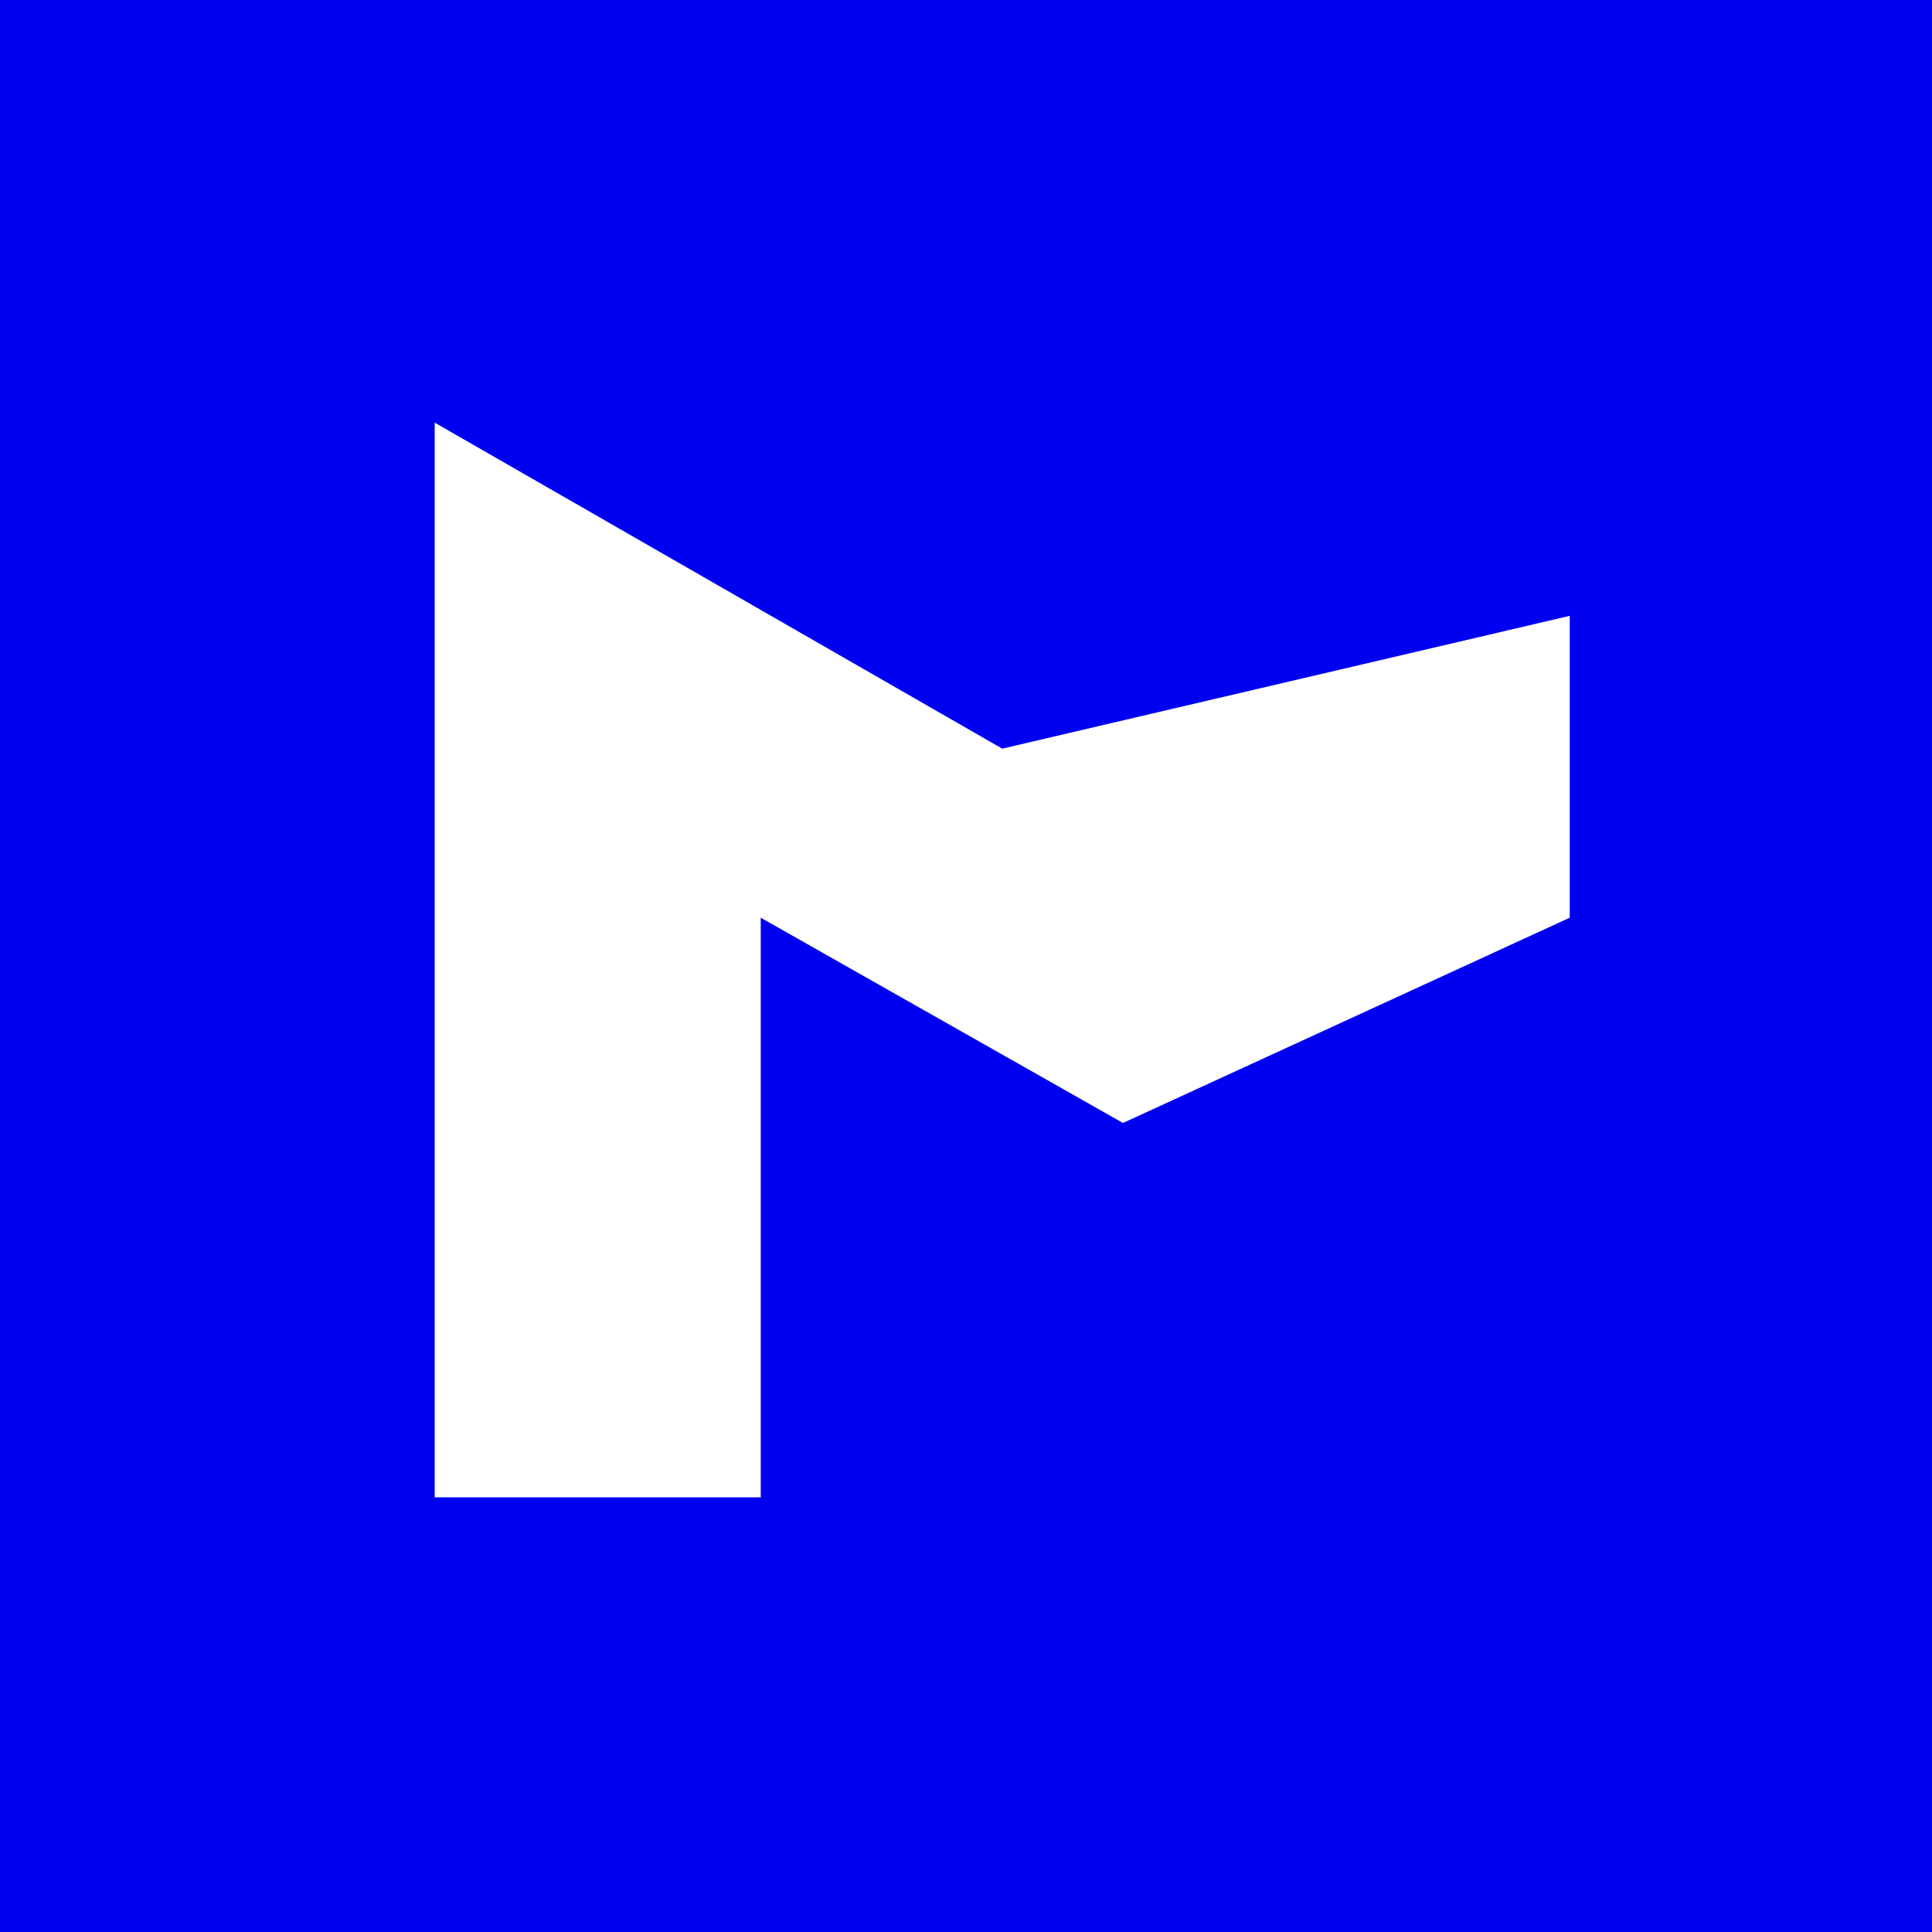
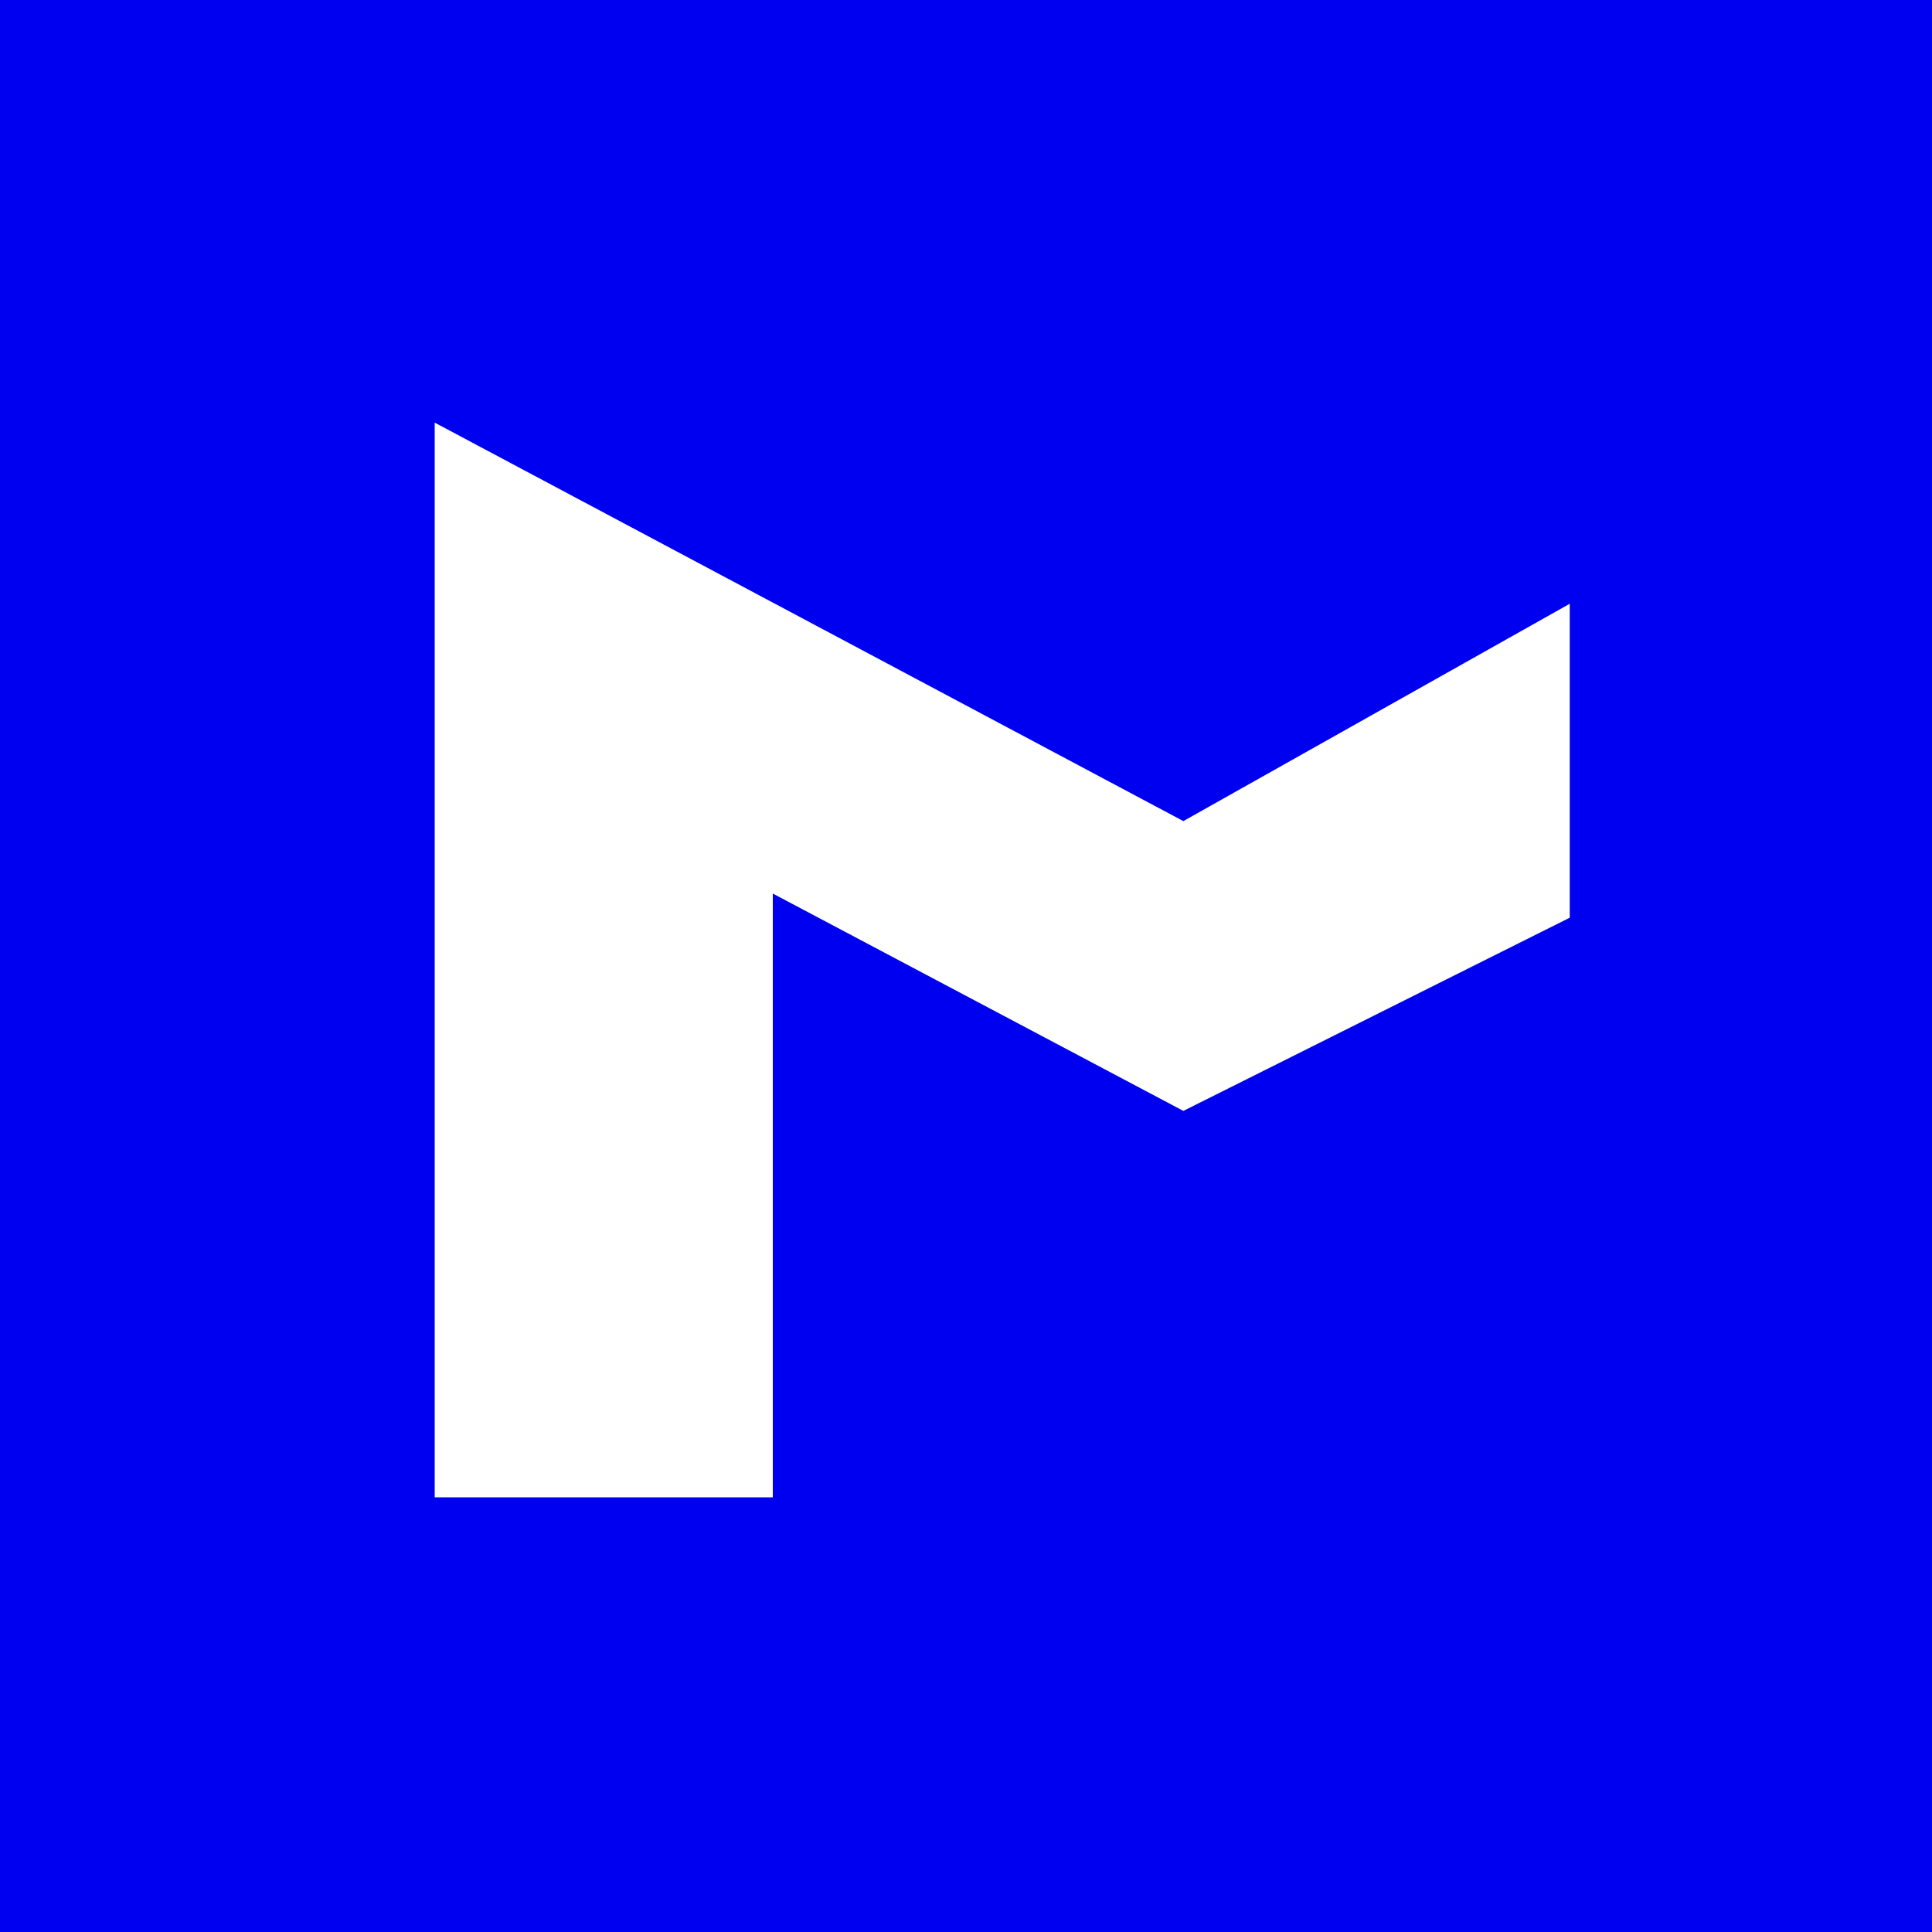
<svg xmlns="http://www.w3.org/2000/svg" viewBox="0 0 80 80">
  <rect width="80" height="80" fill="#0000f0" />
-   <path d="M18 17.5 41.5 31 65 25.5V38L46.5 46.5 31.5 38V62H18Z" fill="#fff" />
+   <path d="M18 17.5 49 34 65 25V38L49 46 32 37V62H18Z" fill="#fff" />
</svg>
